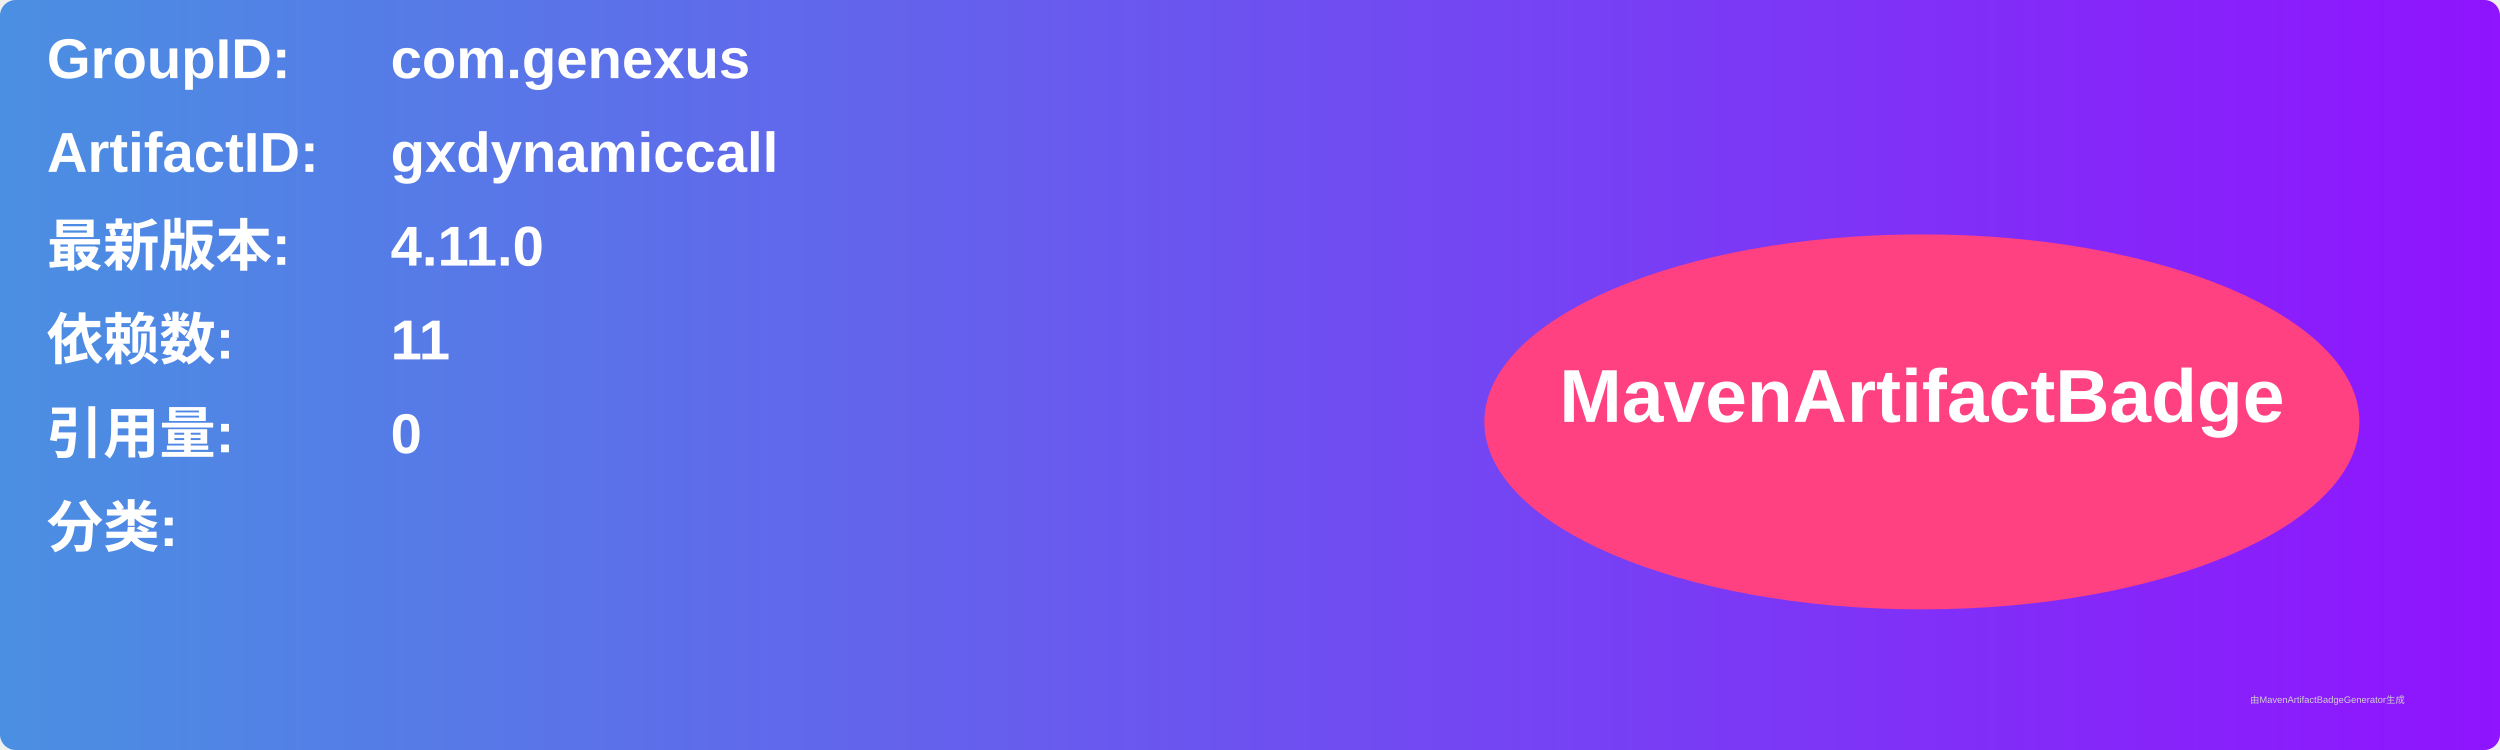
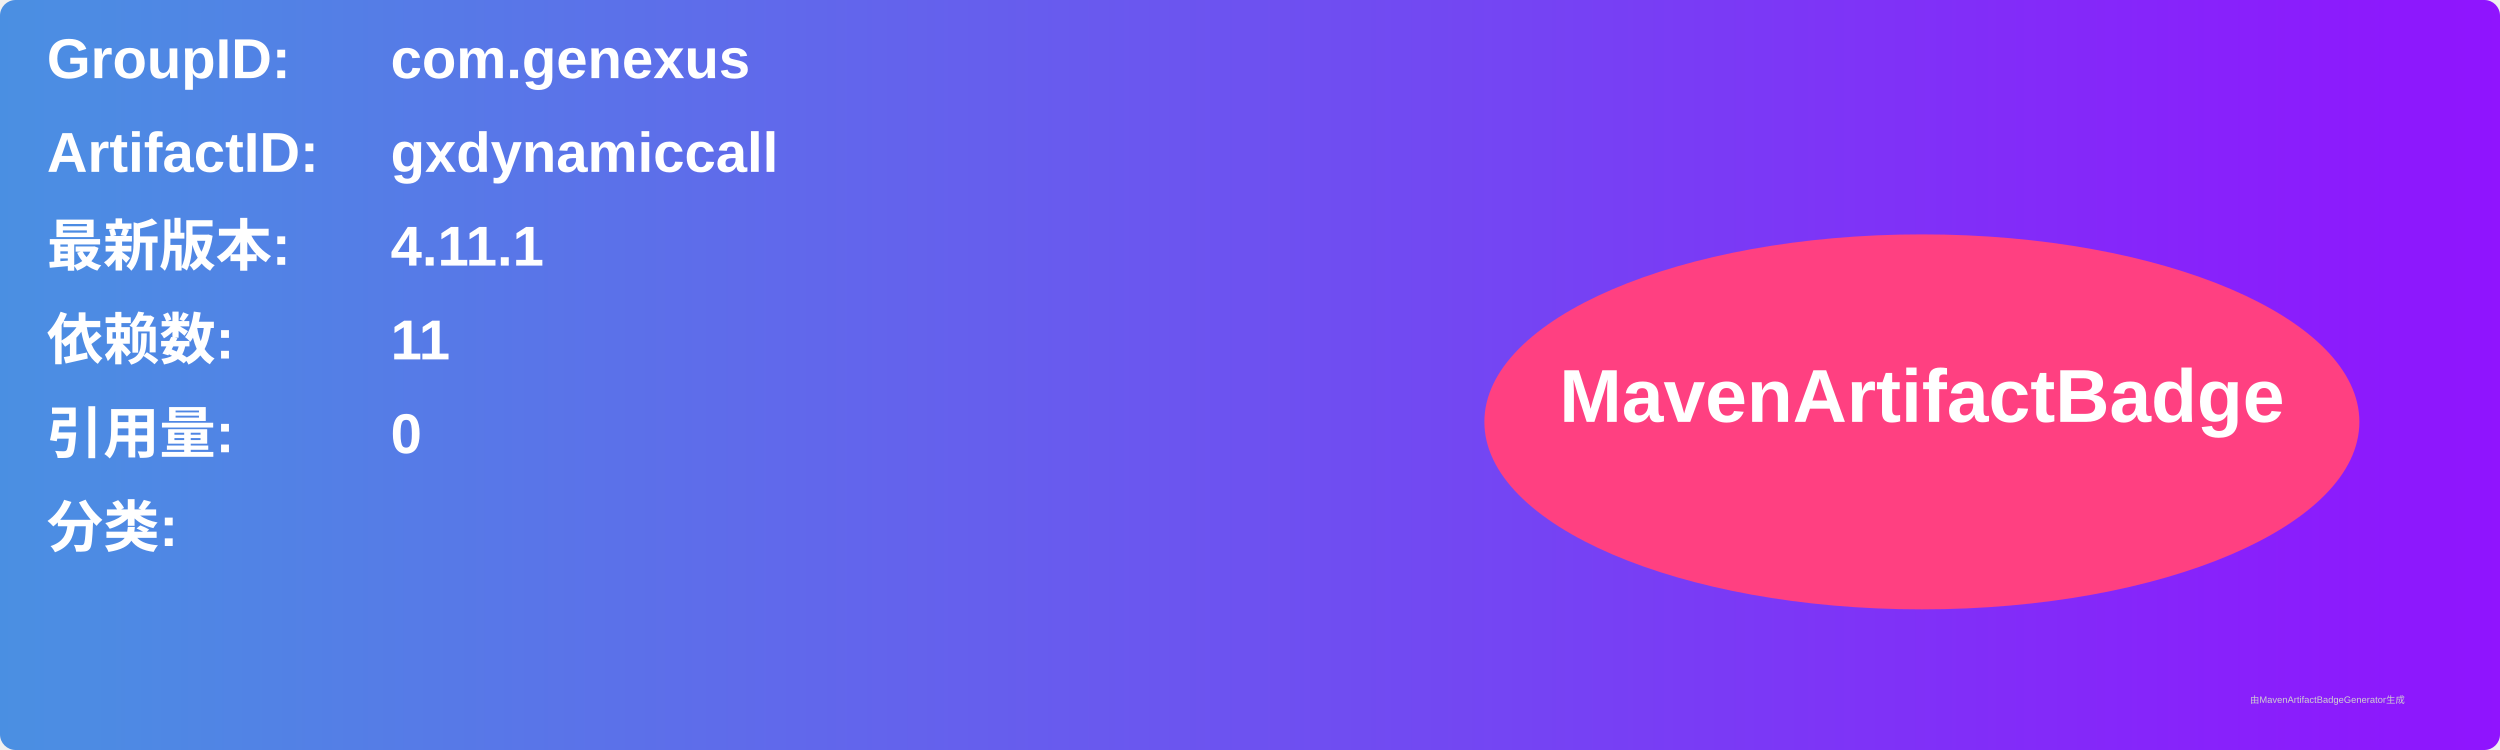
<svg xmlns="http://www.w3.org/2000/svg" width="800" height="240" viewBox="0 0 800 240">
  <linearGradient id="grad" x1="0%" y1="0%" x2="100%" y2="0%">
    <stop offset="0%" stop-color="#4a90e2" />
    <stop offset="100%" stop-color="#9013fe" />
  </linearGradient>
  <rect width="100%" height="100%" rx="5" ry="5" fill="url(#grad)" />
  <g transform="translate(15, 15)">
    <text x="0" y="10" font-family="Arial" font-size="18" fill="white" font-weight="bold" width="260">GroupID:</text>
    <text x="110" y="10" font-family="Arial" font-size="18" fill="white" font-weight="bold" width="460">com.genexus</text>
    <text x="0" y="40" font-family="Arial" font-size="18" fill="white" font-weight="bold" width="260">ArtifactID:</text>
    <text x="110" y="40" font-family="Arial" font-size="18" fill="white" font-weight="bold" width="460">gxdynamiccall</text>
    <text x="0" y="70" font-family="Arial" font-size="18" fill="white" font-weight="bold">最新版本:</text>
    <text x="110" y="70" font-family="Arial" font-size="18" fill="white" font-weight="bold">
-       <tspan font-weight="bold">4.11.0</tspan>
+       <tspan font-weight="bold">4.11.1</tspan>
    </text>
    <text x="0" y="100" font-family="Arial" font-size="18" fill="white" font-weight="bold">依赖数: </text>
    <text x="110" y="100" font-family="Arial" font-size="18" fill="white">
      <tspan font-weight="bold">11</tspan>
    </text>
    <text x="0" y="130" font-family="Arial" font-size="18" fill="white" font-weight="bold">引用量: </text>
    <text x="110" y="130" font-family="Arial" font-size="18" fill="white">
      <tspan font-weight="bold">0</tspan>
    </text>
    <text x="0" y="160" font-family="Arial" font-size="18" fill="white" font-weight="bold">分类:</text>
    <text x="10" y="190" font-family="Arial" font-size="10" fill="white">
      <tspan font-weight="bold" />
    </text>
    <ellipse cx="600" cy="120" rx="140" ry="60" fill="#ff4081" />
    <text x="600" y="120" text-anchor="middle" font-family="Arial" font-size="24" fill="white" font-weight="bold">MavenArtifactBadge</text>
  </g>
  <text x="720" y="225" font-family="Arial" font-size="3" fill="#d0d0d0">由MavenArtifactBadgeGenerator生成</text>
</svg>
